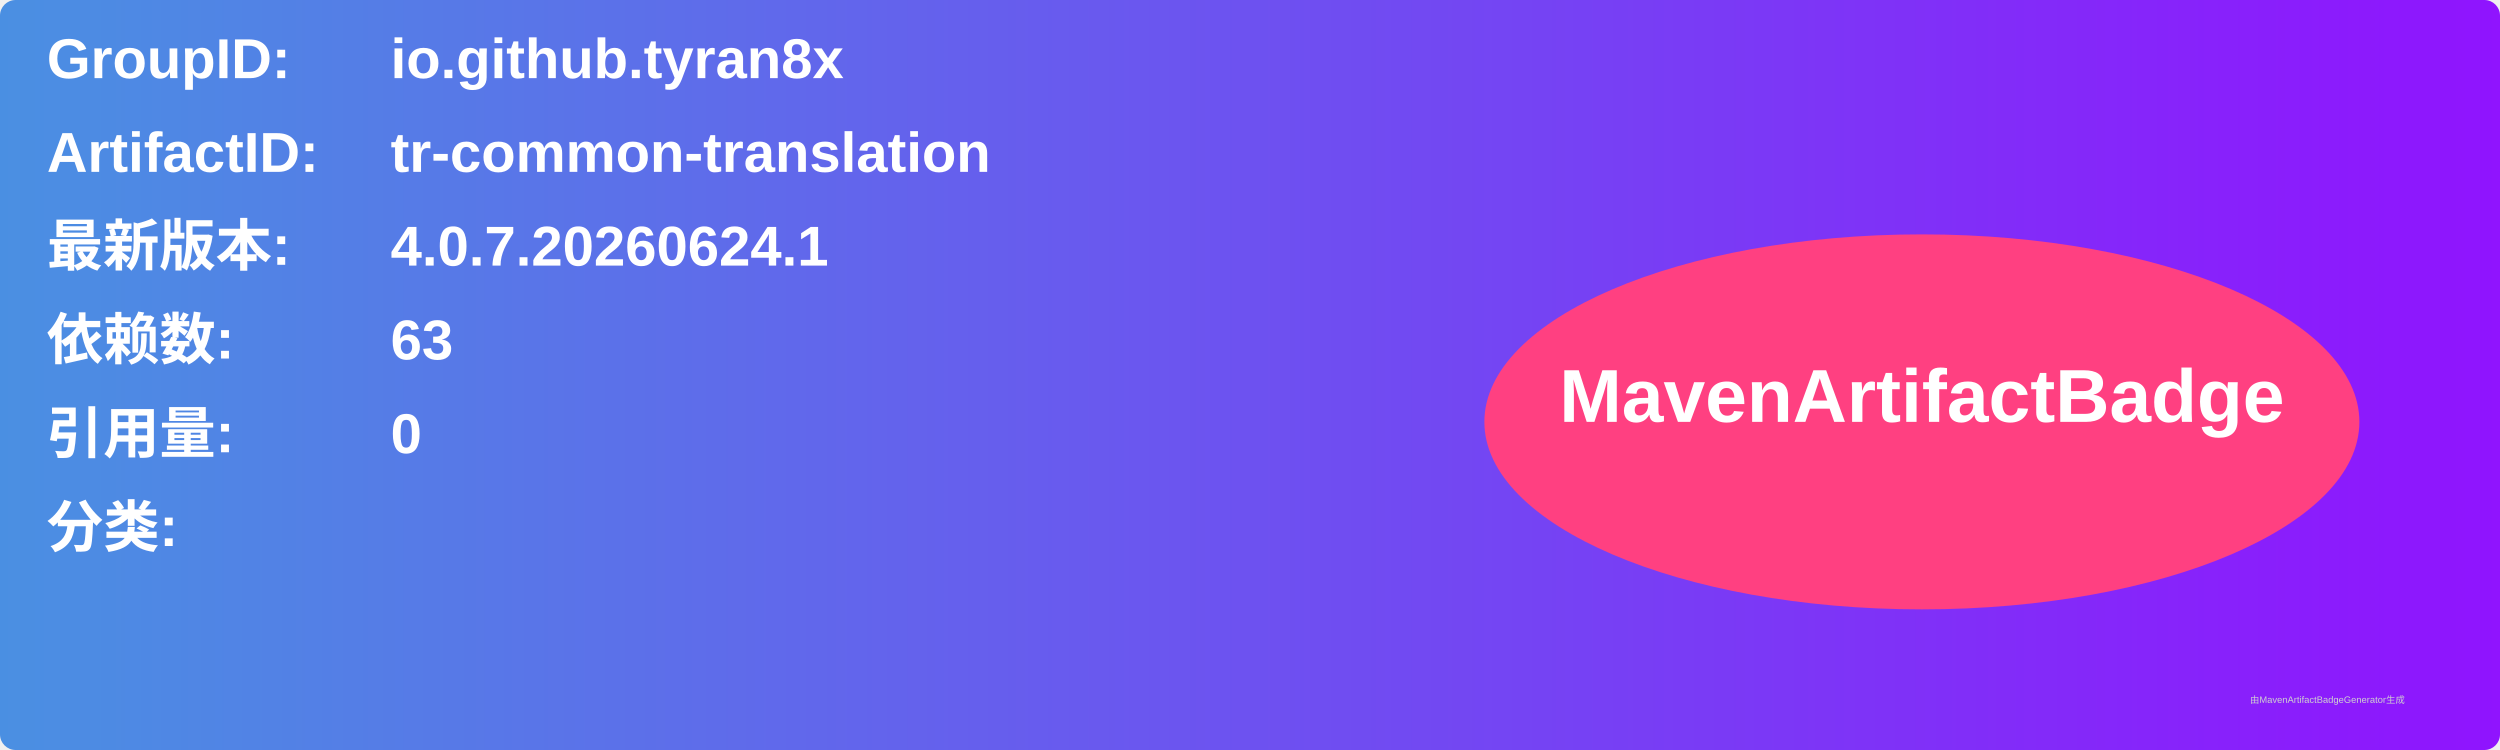
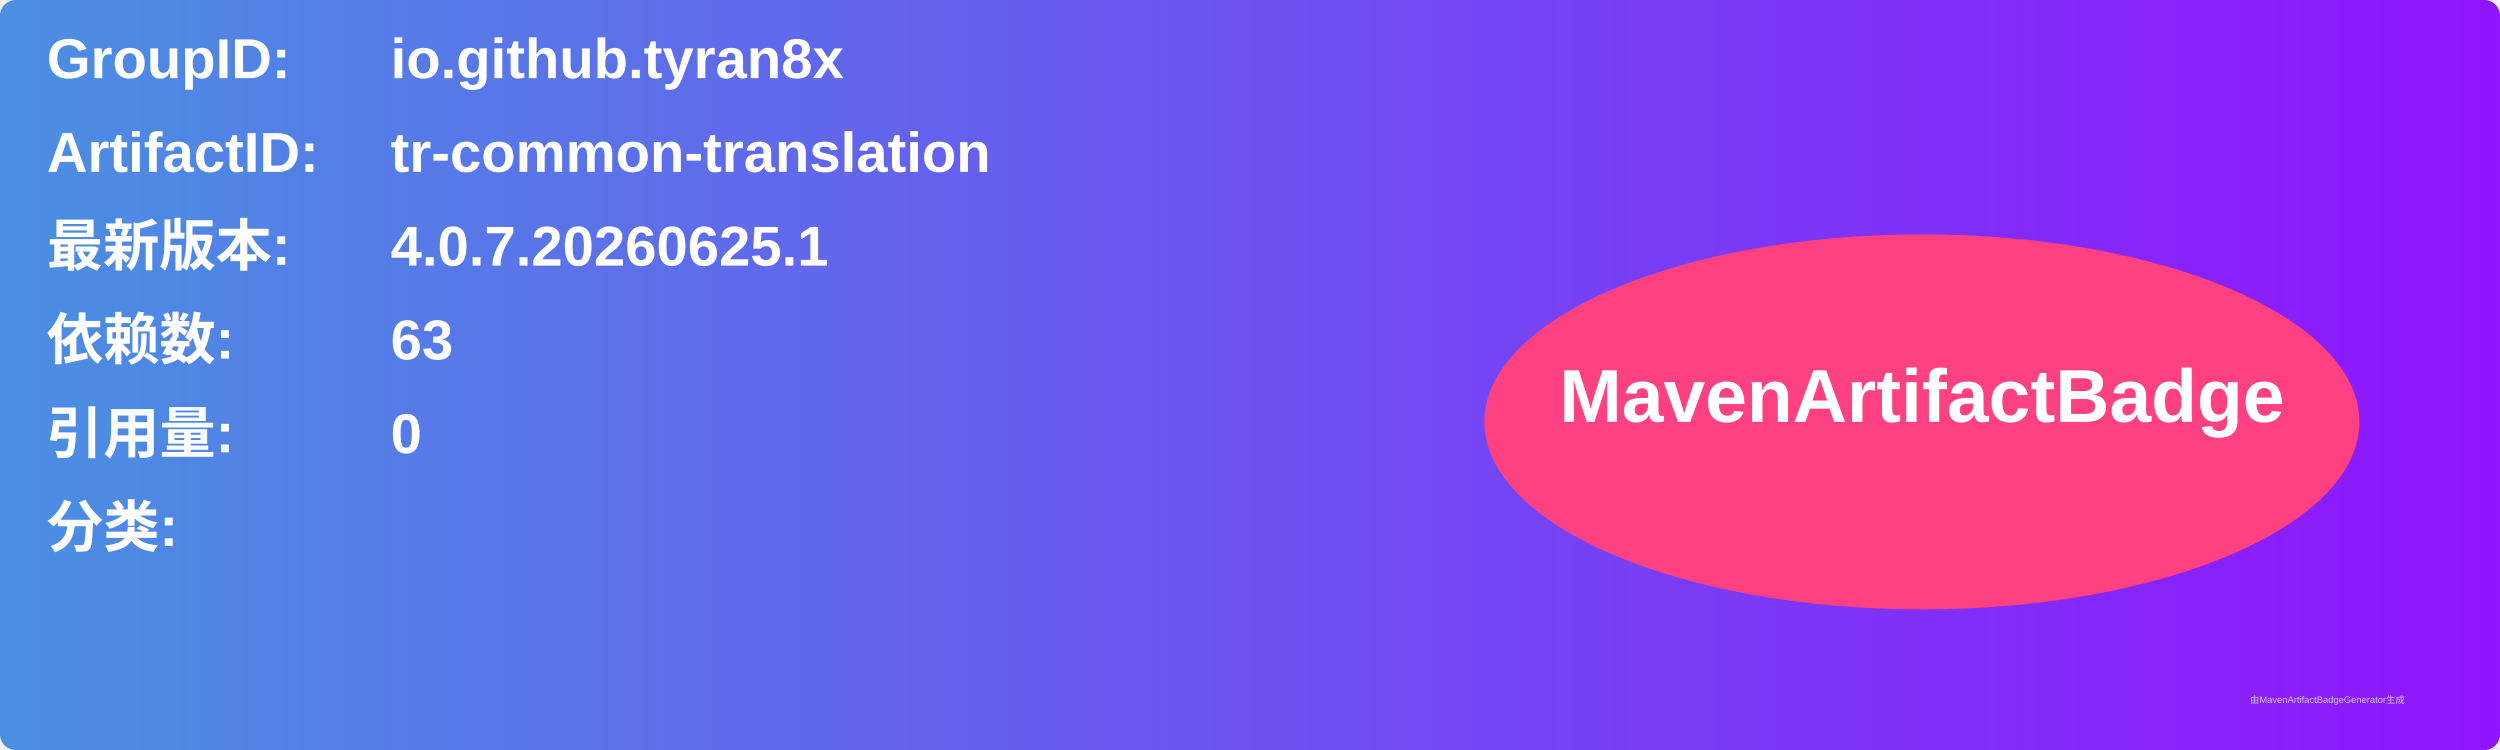
<svg xmlns="http://www.w3.org/2000/svg" width="800" height="240" viewBox="0 0 800 240">
  <linearGradient id="grad" x1="0%" y1="0%" x2="100%" y2="0%">
    <stop offset="0%" stop-color="#4a90e2" />
    <stop offset="100%" stop-color="#9013fe" />
  </linearGradient>
  <rect width="100%" height="100%" rx="5" ry="5" fill="url(#grad)" />
  <g transform="translate(15, 15)">
    <text x="0" y="10" font-family="Arial" font-size="18" fill="white" font-weight="bold" width="260">GroupID:</text>
    <text x="110" y="10" font-family="Arial" font-size="18" fill="white" font-weight="bold" width="460">io.github.tyran8x</text>
    <text x="0" y="40" font-family="Arial" font-size="18" fill="white" font-weight="bold" width="260">ArtifactID:</text>
    <text x="110" y="40" font-family="Arial" font-size="18" fill="white" font-weight="bold" width="460">tr-common-translation</text>
    <text x="0" y="70" font-family="Arial" font-size="18" fill="white" font-weight="bold">最新版本:</text>
    <text x="110" y="70" font-family="Arial" font-size="18" fill="white" font-weight="bold">
-       <tspan font-weight="bold">4.0.7.20260624.1</tspan>
+       <tspan font-weight="bold">4.0.7.20260625.1</tspan>
    </text>
    <text x="0" y="100" font-family="Arial" font-size="18" fill="white" font-weight="bold">依赖数: </text>
    <text x="110" y="100" font-family="Arial" font-size="18" fill="white">
      <tspan font-weight="bold">63</tspan>
    </text>
    <text x="0" y="130" font-family="Arial" font-size="18" fill="white" font-weight="bold">引用量: </text>
    <text x="110" y="130" font-family="Arial" font-size="18" fill="white">
      <tspan font-weight="bold">0</tspan>
    </text>
    <text x="0" y="160" font-family="Arial" font-size="18" fill="white" font-weight="bold">分类:</text>
    <text x="10" y="190" font-family="Arial" font-size="10" fill="white">
      <tspan font-weight="bold" />
    </text>
    <ellipse cx="600" cy="120" rx="140" ry="60" fill="#ff4081" />
    <text x="600" y="120" text-anchor="middle" font-family="Arial" font-size="24" fill="white" font-weight="bold">MavenArtifactBadge</text>
  </g>
  <text x="720" y="225" font-family="Arial" font-size="3" fill="#d0d0d0">由MavenArtifactBadgeGenerator生成</text>
</svg>
